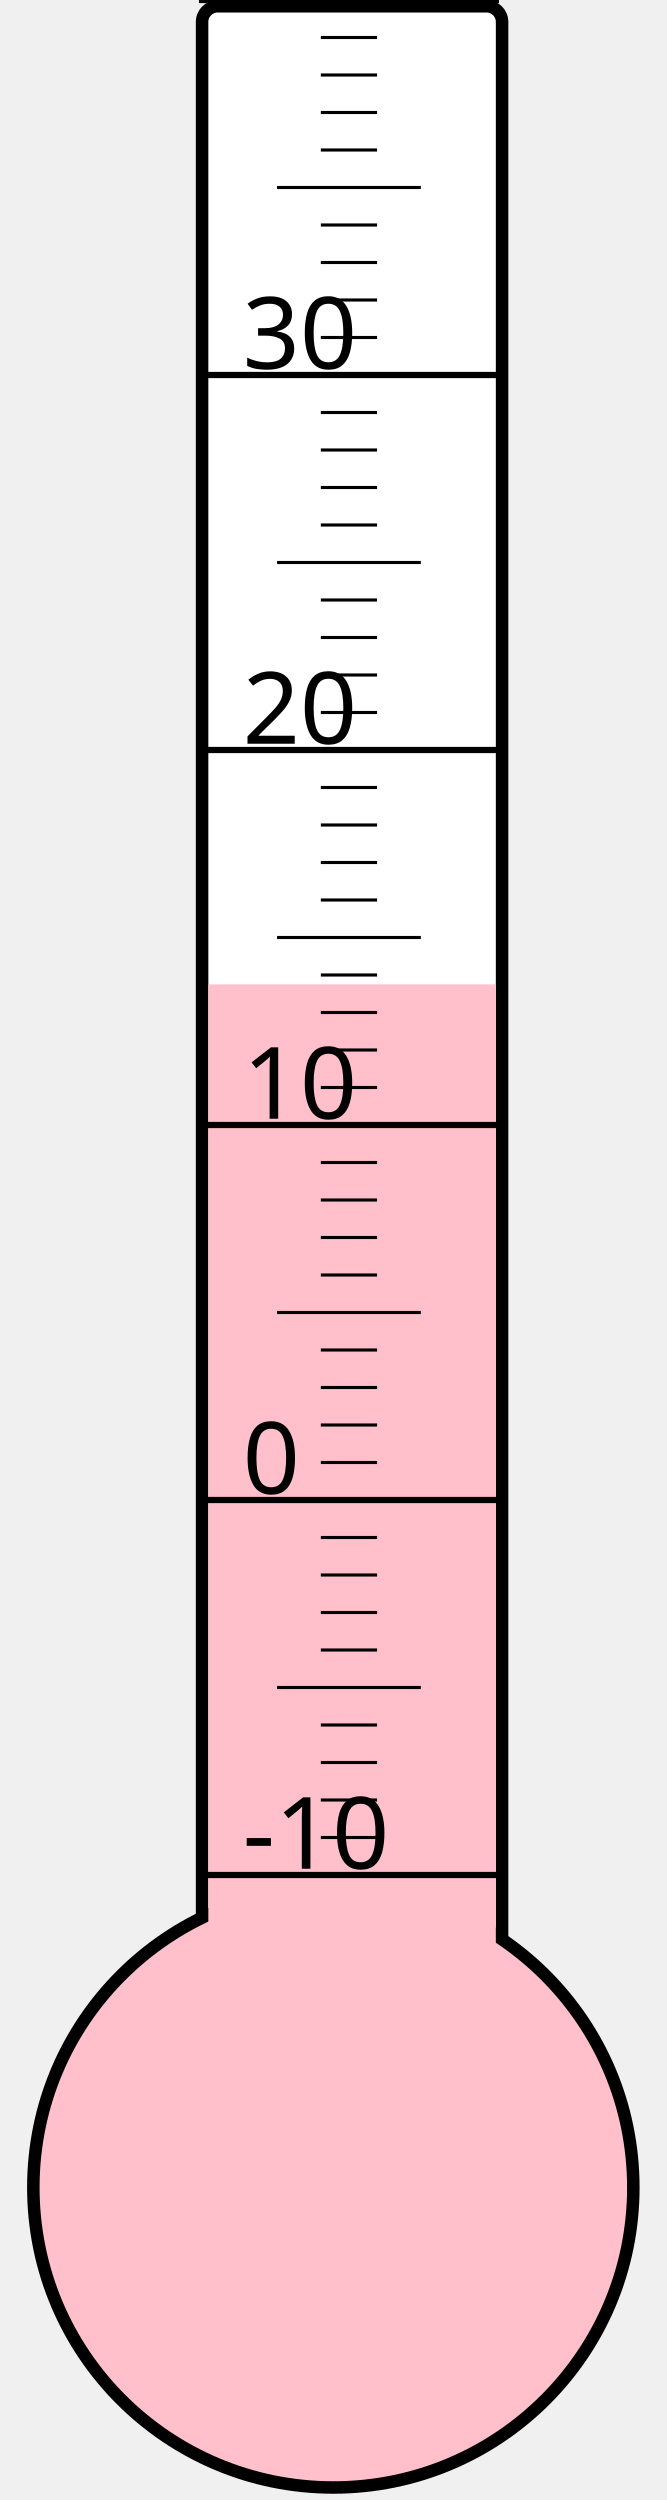
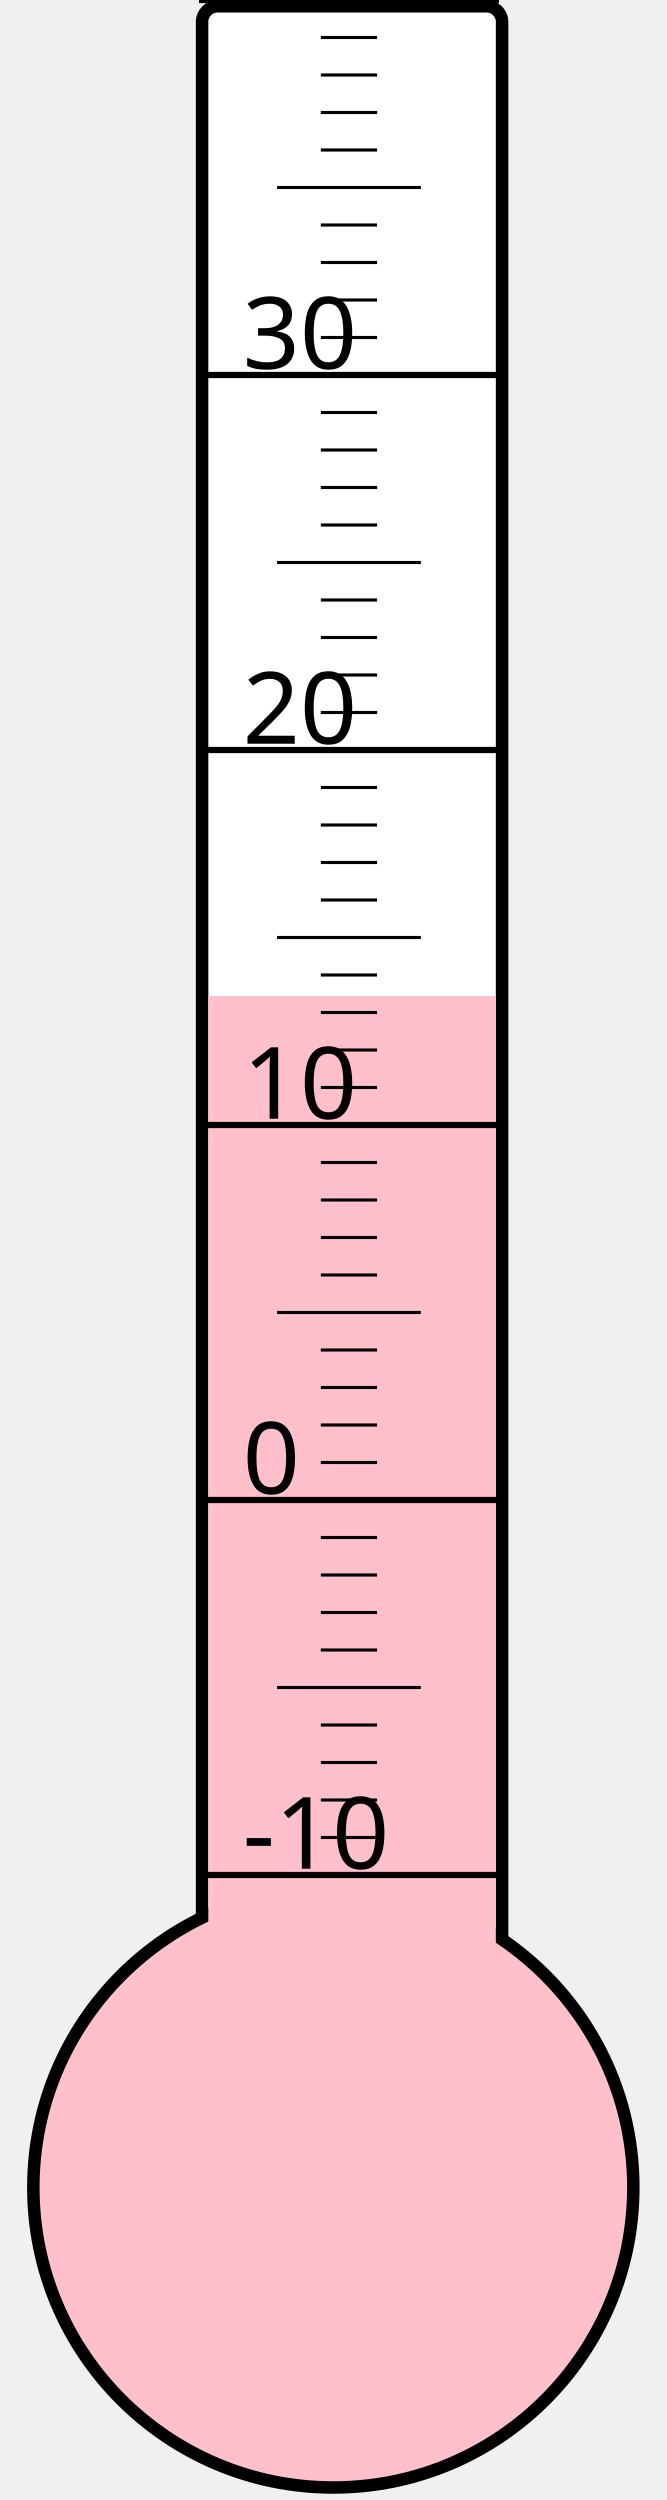
<svg xmlns="http://www.w3.org/2000/svg" width="40px" height="150px" viewBox="0 0 200 800">
  <rect width="200" height="800" x="0" y="0" style="fill: #ffffeb; fill-opacity: 0;" />
  <rect width="96" height="680" x="58" y="2" rx="5" ry="5" style="fill: white; fill-opacity: 1; stroke: black; stroke-width: 4;" />
  <circle cx="100" cy="700" r="96" style="fill: pink; stroke: black; stroke-width: 4;" />
-   <rect width="92" height="385.0" x="60" y="315.0" style="fill: pink; fill-opacity: 1; stroke-width: 0;" />
+   <rect width="92" height="381.25" x="60" y="318.75" style="fill: pink; fill-opacity: 1; stroke-width: 0;" />
  <text x="71" y="598" style="font-family: sans-serif; font-size: 24pt;">-10</text>
  <text x="71" y="478" style="font-family: sans-serif; font-size: 24pt;">0</text>
  <text x="71" y="358" style="font-family: sans-serif; font-size: 24pt;">10</text>
  <text x="71" y="238" style="font-family: sans-serif; font-size: 24pt;">20</text>
  <text x="71" y="118" style="font-family: sans-serif; font-size: 24pt;">30</text>
  <g style="stroke: black;">
    <line x1="57" y1="600" x2="153" y2="600" style="stroke-width: 2;" />
    <line x1="96" y1="588" x2="114" y2="588" style="stroke-width: 1;" />
    <line x1="96" y1="576" x2="114" y2="576" style="stroke-width: 1;" />
    <line x1="96" y1="564" x2="114" y2="564" style="stroke-width: 1;" />
    <line x1="96" y1="552" x2="114" y2="552" style="stroke-width: 1;" />
    <line x1="82" y1="540" x2="128" y2="540" style="stroke-width: 1;" />
    <line x1="96" y1="528" x2="114" y2="528" style="stroke-width: 1;" />
    <line x1="96" y1="516" x2="114" y2="516" style="stroke-width: 1;" />
    <line x1="96" y1="504" x2="114" y2="504" style="stroke-width: 1;" />
    <line x1="96" y1="492" x2="114" y2="492" style="stroke-width: 1;" />
    <line x1="57" y1="480" x2="153" y2="480" style="stroke-width: 2;" />
    <line x1="96" y1="468" x2="114" y2="468" style="stroke-width: 1;" />
    <line x1="96" y1="456" x2="114" y2="456" style="stroke-width: 1;" />
    <line x1="96" y1="444" x2="114" y2="444" style="stroke-width: 1;" />
    <line x1="96" y1="432" x2="114" y2="432" style="stroke-width: 1;" />
    <line x1="82" y1="420" x2="128" y2="420" style="stroke-width: 1;" />
    <line x1="96" y1="408" x2="114" y2="408" style="stroke-width: 1;" />
    <line x1="96" y1="396" x2="114" y2="396" style="stroke-width: 1;" />
    <line x1="96" y1="384" x2="114" y2="384" style="stroke-width: 1;" />
    <line x1="96" y1="372" x2="114" y2="372" style="stroke-width: 1;" />
    <line x1="57" y1="360" x2="153" y2="360" style="stroke-width: 2;" />
    <line x1="96" y1="348" x2="114" y2="348" style="stroke-width: 1;" />
    <line x1="96" y1="336" x2="114" y2="336" style="stroke-width: 1;" />
    <line x1="96" y1="324" x2="114" y2="324" style="stroke-width: 1;" />
    <line x1="96" y1="312" x2="114" y2="312" style="stroke-width: 1;" />
    <line x1="82" y1="300" x2="128" y2="300" style="stroke-width: 1;" />
    <line x1="96" y1="288" x2="114" y2="288" style="stroke-width: 1;" />
    <line x1="96" y1="276" x2="114" y2="276" style="stroke-width: 1;" />
    <line x1="96" y1="264" x2="114" y2="264" style="stroke-width: 1;" />
    <line x1="96" y1="252" x2="114" y2="252" style="stroke-width: 1;" />
    <line x1="57" y1="240" x2="153" y2="240" style="stroke-width: 2;" />
    <line x1="96" y1="228" x2="114" y2="228" style="stroke-width: 1;" />
    <line x1="96" y1="216" x2="114" y2="216" style="stroke-width: 1;" />
    <line x1="96" y1="204" x2="114" y2="204" style="stroke-width: 1;" />
    <line x1="96" y1="192" x2="114" y2="192" style="stroke-width: 1;" />
    <line x1="82" y1="180" x2="128" y2="180" style="stroke-width: 1;" />
    <line x1="96" y1="168" x2="114" y2="168" style="stroke-width: 1;" />
    <line x1="96" y1="156" x2="114" y2="156" style="stroke-width: 1;" />
    <line x1="96" y1="144" x2="114" y2="144" style="stroke-width: 1;" />
    <line x1="96" y1="132" x2="114" y2="132" style="stroke-width: 1;" />
    <line x1="57" y1="120" x2="153" y2="120" style="stroke-width: 2;" />
    <line x1="96" y1="108" x2="114" y2="108" style="stroke-width: 1;" />
    <line x1="96" y1="96" x2="114" y2="96" style="stroke-width: 1;" />
    <line x1="96" y1="84" x2="114" y2="84" style="stroke-width: 1;" />
    <line x1="96" y1="72" x2="114" y2="72" style="stroke-width: 1;" />
    <line x1="82" y1="60" x2="128" y2="60" style="stroke-width: 1;" />
    <line x1="96" y1="48" x2="114" y2="48" style="stroke-width: 1;" />
    <line x1="96" y1="36" x2="114" y2="36" style="stroke-width: 1;" />
    <line x1="96" y1="24" x2="114" y2="24" style="stroke-width: 1;" />
    <line x1="96" y1="12" x2="114" y2="12" style="stroke-width: 1;" />
    <line x1="57" y1="0" x2="153" y2="0" style="stroke-width: 2;" />
  </g>
</svg>
